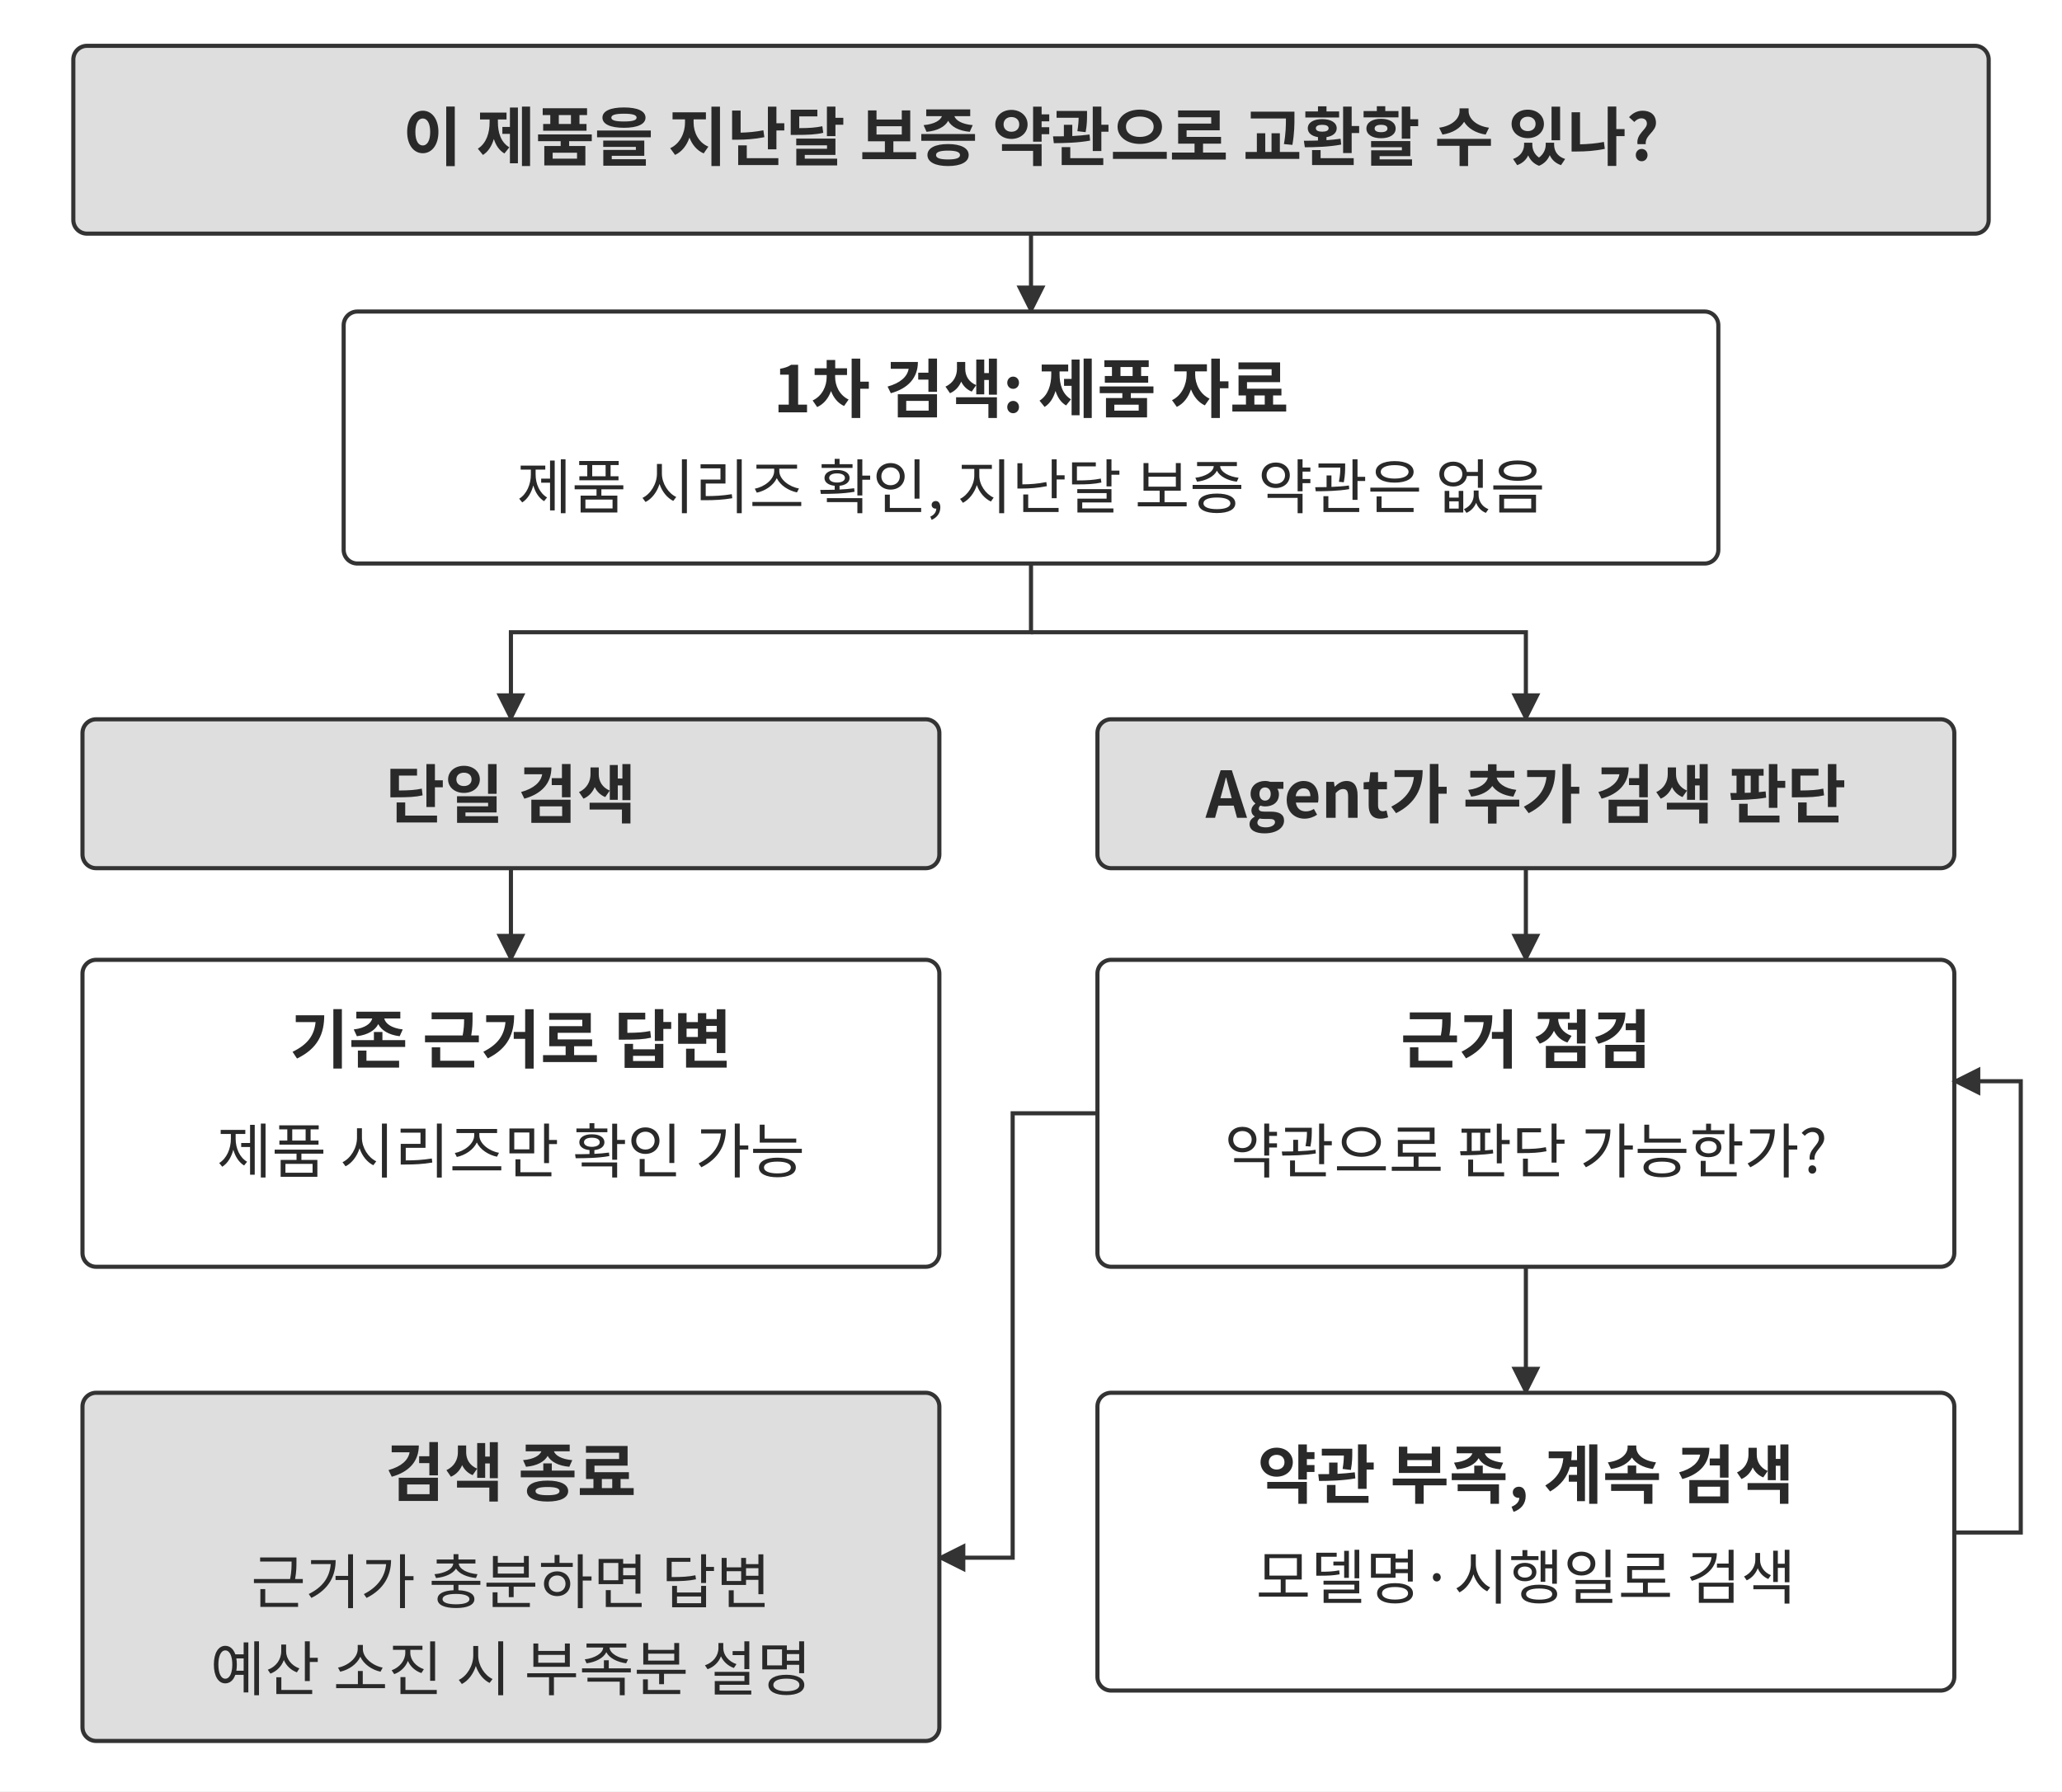
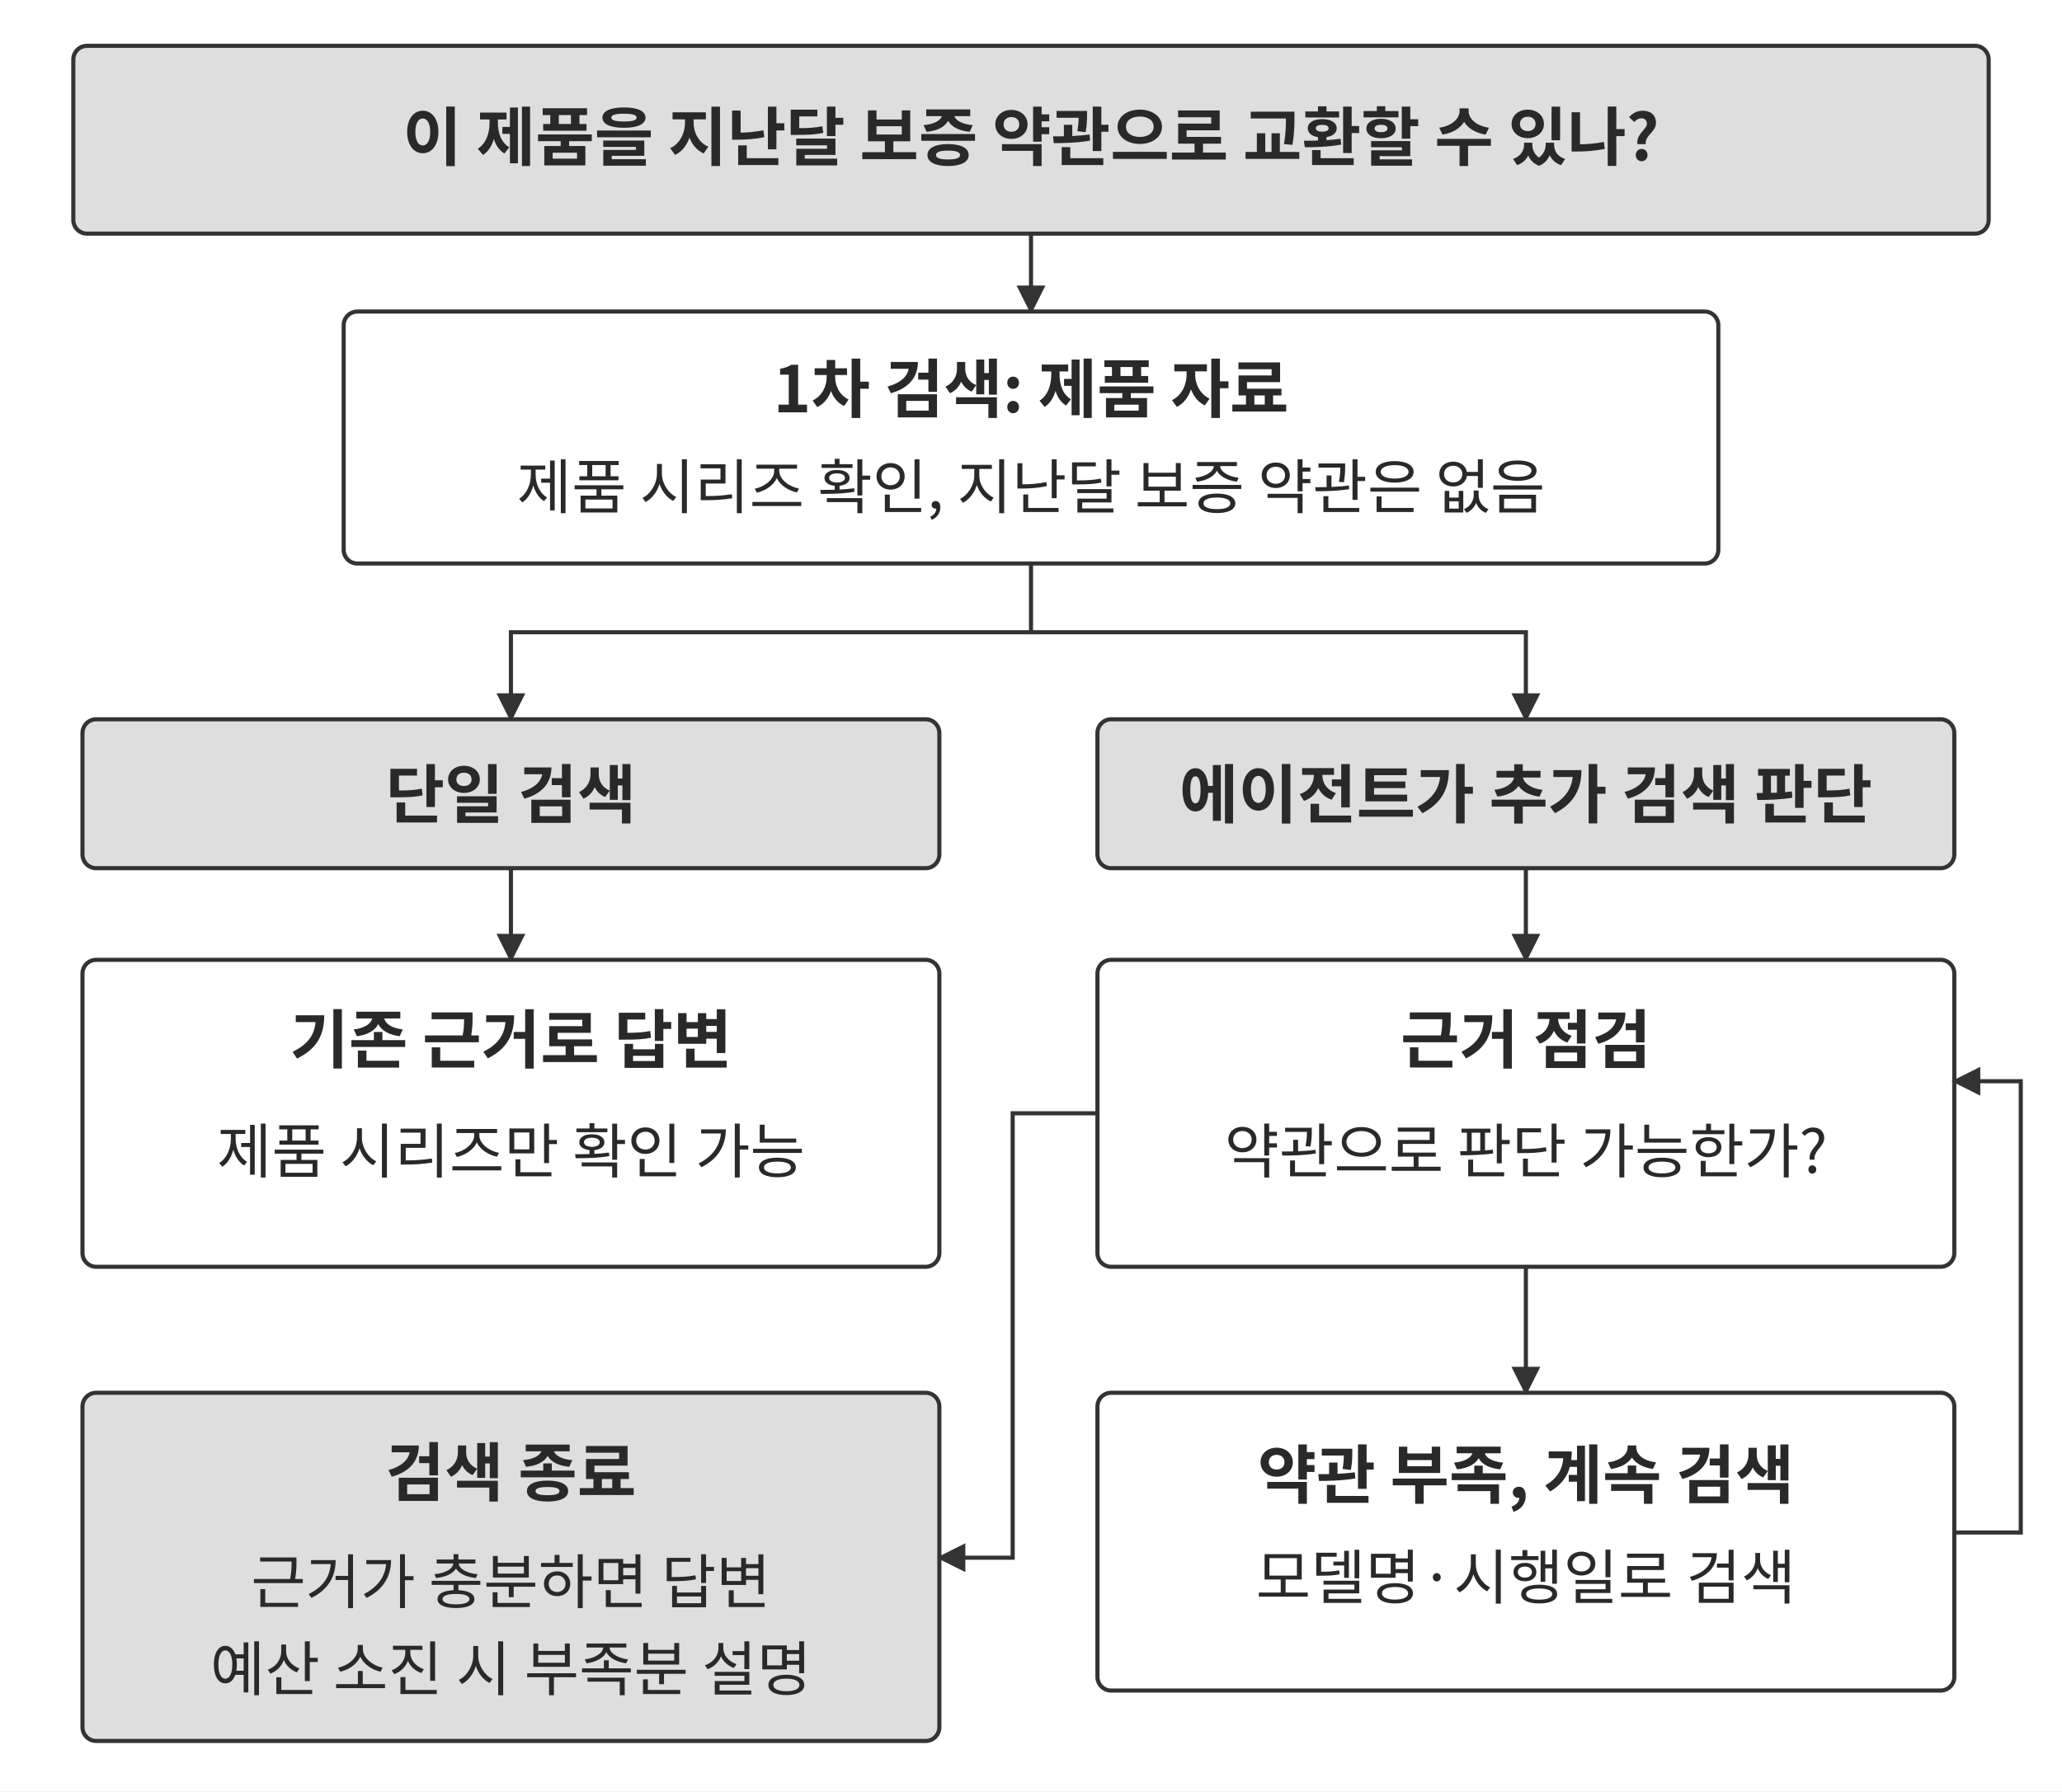
<svg xmlns="http://www.w3.org/2000/svg" width="106.000mm" height="92.102mm" viewBox="0 0 900 782" role="img" aria-labelledby="title desc">
  <defs>
    <marker id="arrow" viewBox="0 0 10 10" refX="9" refY="5" markerWidth="7" markerHeight="7" orient="auto-start-reverse">
      <path d="M0 0 L10 5 L0 10 Z" fill="#333333" />
    </marker>
  </defs>
  <rect width="900" height="782" fill="#ffffff" y="0" />
  <rect x="32" y="20" width="836" height="82" rx="6" fill="#dedede" stroke="#333333" stroke-width="1.8" />
  <text x="450" y="70" text-anchor="middle" font-family="&quot;Noto Sans CJK KR&quot;, &quot;Source Han Sans KR&quot;, &quot;Apple SD Gothic Neo&quot;, &quot;Malgun Gothic&quot;, sans-serif" font-size="28.0" font-weight="700" fill="#292929">이 제품을 지난달 보증 약관으로 교환할 수 있나?</text>
  <path d="M450 102 L450 136" fill="none" stroke="#333333" stroke-width="1.8" marker-end="url(#arrow)" />
  <rect x="150" y="136" width="600" height="110" rx="6" fill="#ffffff" stroke="#333333" stroke-width="1.8" />
  <text x="450" y="180" text-anchor="middle" font-family="&quot;Noto Sans CJK KR&quot;, &quot;Source Han Sans KR&quot;, &quot;Apple SD Gothic Neo&quot;, &quot;Malgun Gothic&quot;, sans-serif" font-size="28.0" font-weight="700" fill="#292929">1차 검색: 제품 자료</text>
  <text x="450" y="222" text-anchor="middle" font-family="&quot;Noto Sans CJK KR&quot;, &quot;Source Han Sans KR&quot;, &quot;Apple SD Gothic Neo&quot;, &quot;Malgun Gothic&quot;, sans-serif" font-size="26.0" font-weight="400" fill="#292929">제품 시리즈 확인, 지난달 보증 약관은 없음</text>
  <path d="M450 246 L450 276 L223 276 L223 314" fill="none" stroke="#333333" stroke-width="1.8" marker-end="url(#arrow)" />
  <path d="M450 276 L666 276 L666 314" fill="none" stroke="#333333" stroke-width="1.8" marker-end="url(#arrow)" />
  <rect x="36" y="314" width="374" height="65" rx="6" fill="#dedede" stroke="#333333" stroke-width="1.8" />
  <text x="223" y="357" text-anchor="middle" font-family="&quot;Noto Sans CJK KR&quot;, &quot;Source Han Sans KR&quot;, &quot;Apple SD Gothic Neo&quot;, &quot;Malgun Gothic&quot;, sans-serif" font-size="28.0" font-weight="700" fill="#292929">단일 검색</text>
  <path d="M223 379 L223 419" fill="none" stroke="#333333" stroke-width="1.8" marker-end="url(#arrow)" />
  <rect x="479" y="314" width="374" height="65" rx="6" fill="#dedede" stroke="#333333" stroke-width="1.8" />
-   <text x="666" y="357" text-anchor="middle" font-family="&quot;Noto Sans CJK KR&quot;, &quot;Source Han Sans KR&quot;, &quot;Apple SD Gothic Neo&quot;, &quot;Malgun Gothic&quot;, sans-serif" font-size="28.0" font-weight="700" fill="#292929">Agent가 추가 검색 판단</text>
+   <text x="666" y="357" text-anchor="middle" font-family="&quot;Noto Sans CJK KR&quot;, &quot;Source Han Sans KR&quot;, &quot;Apple SD Gothic Neo&quot;, &quot;Malgun Gothic&quot;, sans-serif" font-size="28.0" font-weight="700" fill="#292929">에이전트가 추가 검색 판단</text>
  <path d="M666 379 L666 419" fill="none" stroke="#333333" stroke-width="1.8" marker-end="url(#arrow)" />
  <rect x="36" y="419" width="374" height="134" rx="6" fill="#ffffff" stroke="#333333" stroke-width="1.8" />
  <text x="223" y="464" text-anchor="middle" font-family="&quot;Noto Sans CJK KR&quot;, &quot;Source Han Sans KR&quot;, &quot;Apple SD Gothic Neo&quot;, &quot;Malgun Gothic&quot;, sans-serif" font-size="28.0" font-weight="700" fill="#292929">기존 근거로 답변</text>
  <text x="223" y="512" text-anchor="middle" font-family="&quot;Noto Sans CJK KR&quot;, &quot;Source Han Sans KR&quot;, &quot;Apple SD Gothic Neo&quot;, &quot;Malgun Gothic&quot;, sans-serif" font-size="26.0" font-weight="400" fill="#292929">제품 시리즈만 확인 가능</text>
  <rect x="479" y="419" width="374" height="134" rx="6" fill="#ffffff" stroke="#333333" stroke-width="1.8" />
  <text x="666" y="464" text-anchor="middle" font-family="&quot;Noto Sans CJK KR&quot;, &quot;Source Han Sans KR&quot;, &quot;Apple SD Gothic Neo&quot;, &quot;Malgun Gothic&quot;, sans-serif" font-size="28.0" font-weight="700" fill="#292929">근거 점검</text>
  <text x="666" y="512" text-anchor="middle" font-family="&quot;Noto Sans CJK KR&quot;, &quot;Source Han Sans KR&quot;, &quot;Apple SD Gothic Neo&quot;, &quot;Malgun Gothic&quot;, sans-serif" font-size="26.0" font-weight="400" fill="#292929">약관으로 판단 가능한가?</text>
  <path d="M666 553 L666 608" fill="none" stroke="#333333" stroke-width="1.8" marker-end="url(#arrow)" />
  <rect x="479" y="608" width="374" height="130" rx="6" fill="#ffffff" stroke="#333333" stroke-width="1.8" />
  <text x="666" y="654" text-anchor="middle" font-family="&quot;Noto Sans CJK KR&quot;, &quot;Source Han Sans KR&quot;, &quot;Apple SD Gothic Neo&quot;, &quot;Malgun Gothic&quot;, sans-serif" font-size="28.0" font-weight="700" fill="#292929">약관 부족, 계속 검색</text>
  <text x="666" y="698" text-anchor="middle" font-family="&quot;Noto Sans CJK KR&quot;, &quot;Source Han Sans KR&quot;, &quot;Apple SD Gothic Neo&quot;, &quot;Malgun Gothic&quot;, sans-serif" font-size="26.0" font-weight="400" fill="#292929">모델명·시행일로 검색</text>
  <path d="M853 669 L882 669 L882 472 L853 472" fill="none" stroke="#333333" stroke-width="1.8" marker-end="url(#arrow)" />
  <path d="M479 486 L442 486 L442 680 L410 680" fill="none" stroke="#333333" stroke-width="1.8" marker-end="url(#arrow)" />
  <rect x="36" y="608" width="374" height="152" rx="6" fill="#dedede" stroke="#333333" stroke-width="1.8" />
  <text x="223" y="653" text-anchor="middle" font-family="&quot;Noto Sans CJK KR&quot;, &quot;Source Han Sans KR&quot;, &quot;Apple SD Gothic Neo&quot;, &quot;Malgun Gothic&quot;, sans-serif" font-size="28.0" font-weight="700" fill="#292929">검색 종료</text>
  <text x="223" y="700" text-anchor="middle" font-family="&quot;Noto Sans CJK KR&quot;, &quot;Source Han Sans KR&quot;, &quot;Apple SD Gothic Neo&quot;, &quot;Malgun Gothic&quot;, sans-serif" font-size="26.0" font-weight="400" fill="#292929">근거가 충분하면 답변</text>
  <text x="223" y="738" text-anchor="middle" font-family="&quot;Noto Sans CJK KR&quot;, &quot;Source Han Sans KR&quot;, &quot;Apple SD Gothic Neo&quot;, &quot;Malgun Gothic&quot;, sans-serif" font-size="26.0" font-weight="400" fill="#292929">예산 소진 시 부족분 설명</text>
  <defs />
</svg>
